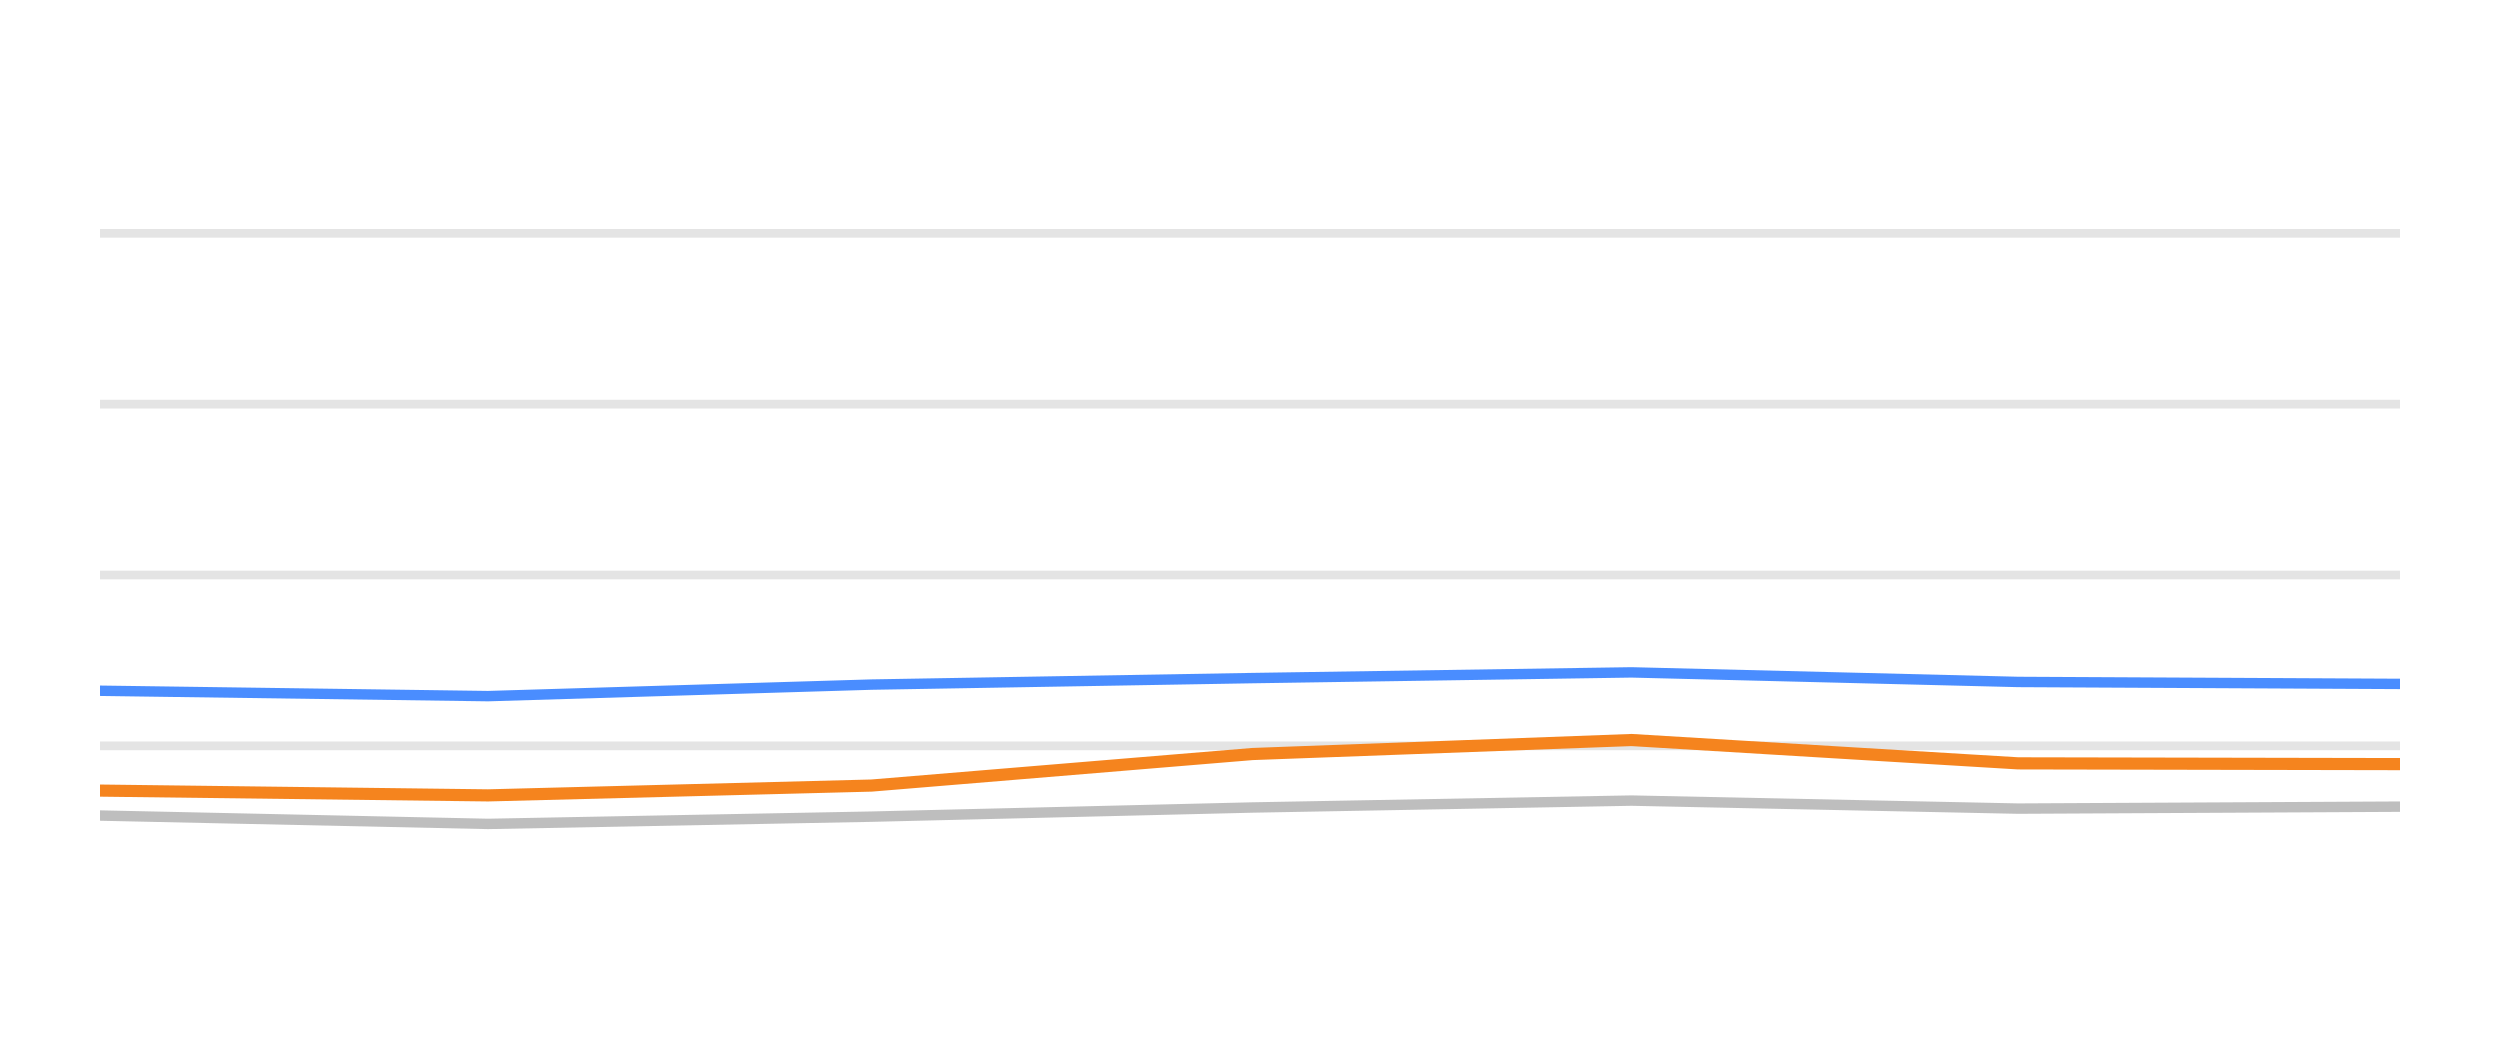
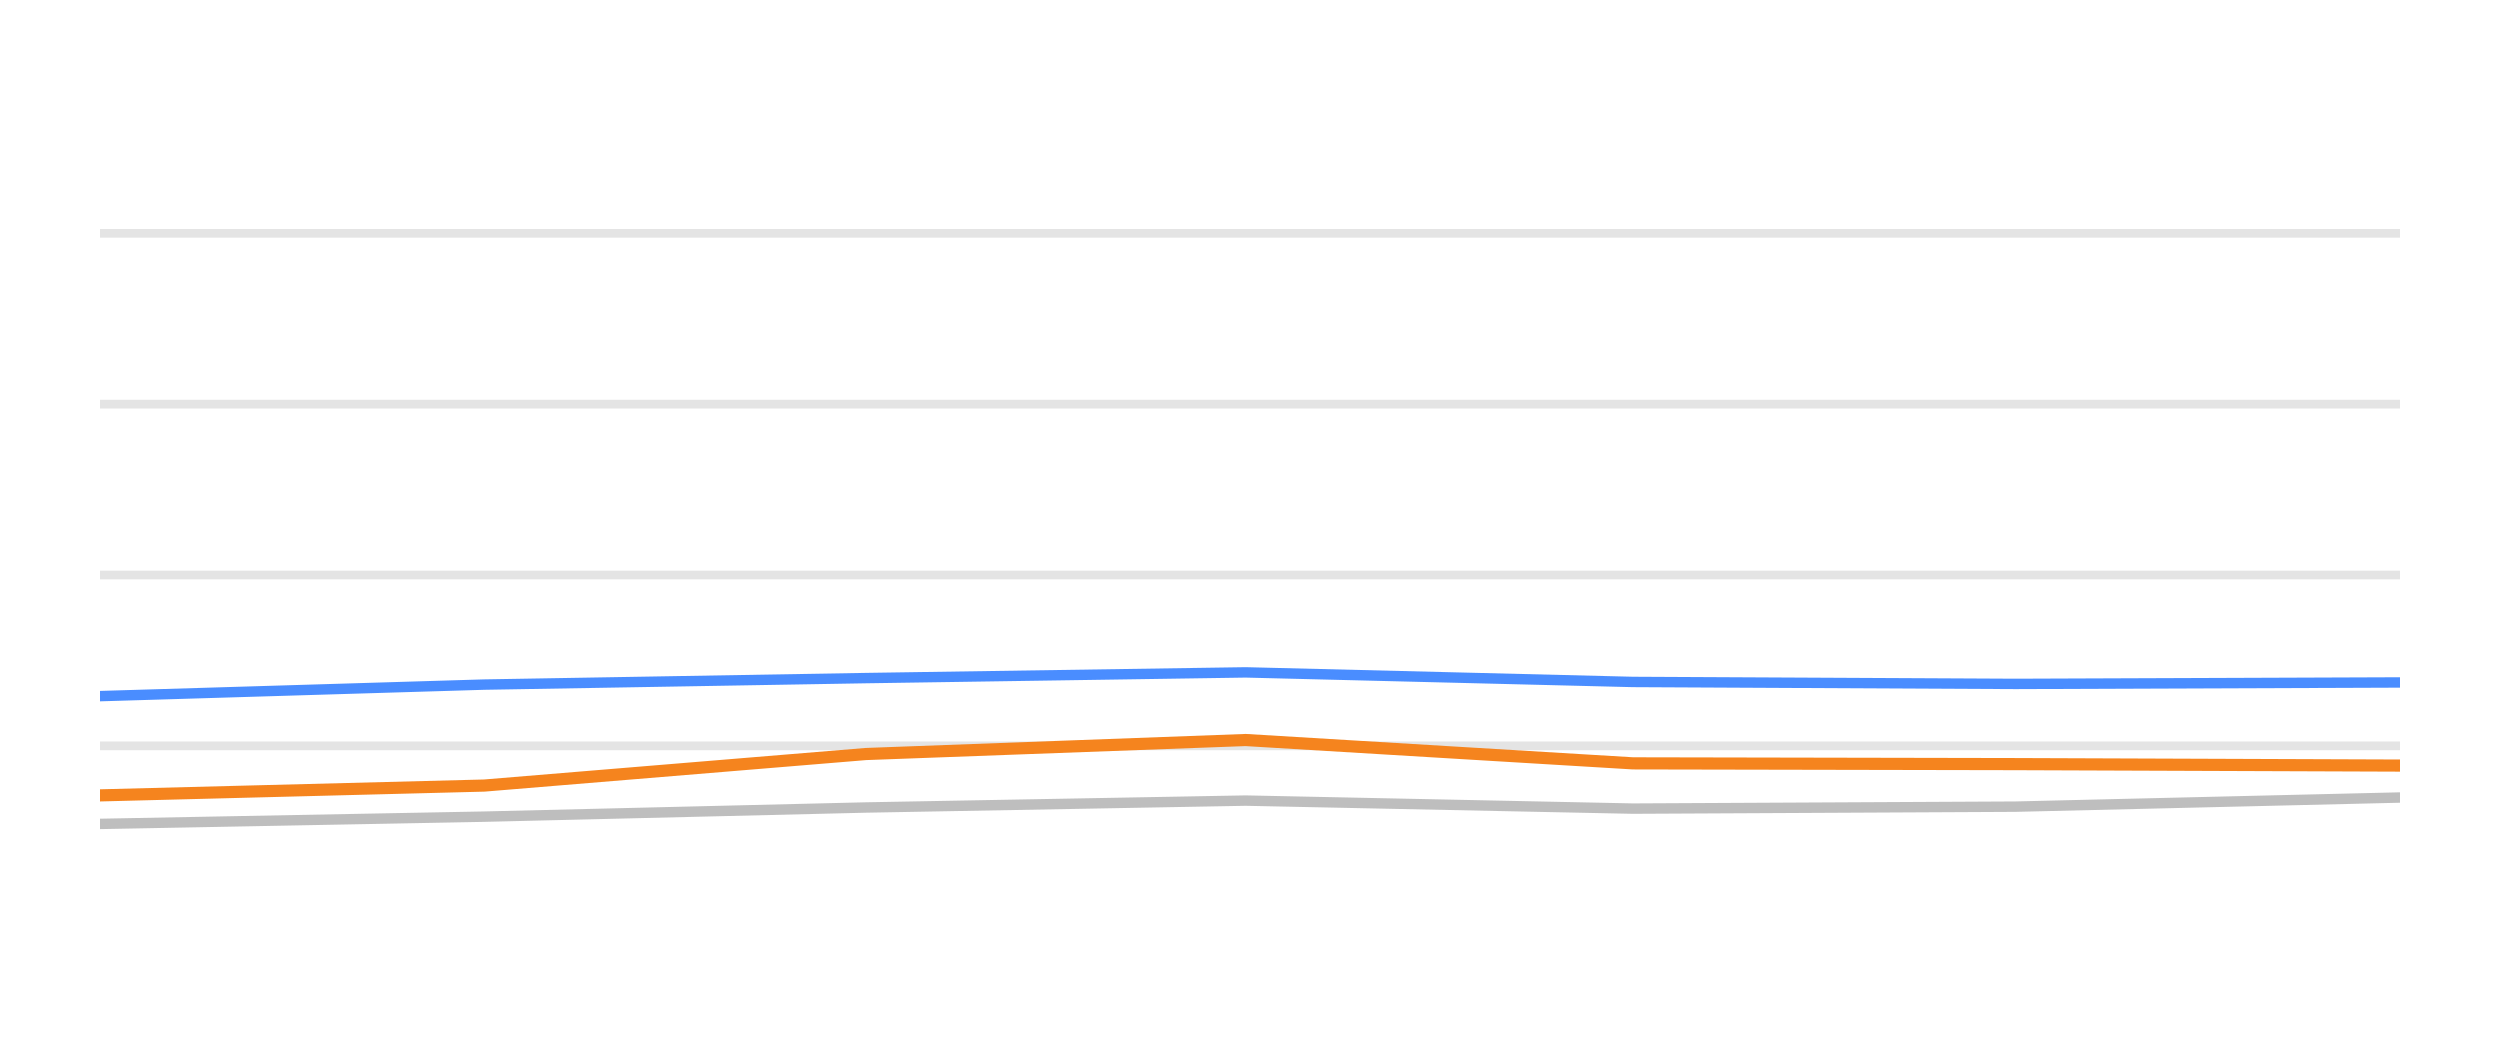
<svg xmlns="http://www.w3.org/2000/svg" width="144pt" height="60pt" viewBox="0 0 144 60" version="1.1">
  <defs>
    <style type="text/css">*{stroke-linejoin: round; stroke-linecap: butt}</style>
  </defs>
  <g id="figure_1">
    <g id="patch_1">
      <path d="M 0 60  L 144 60  L 144 0  L 0 0  L 0 60  z " style="fill: none; opacity: 0" />
    </g>
    <g id="axes_1">
      <g id="patch_2">
        <path d="M 5.76 52.8  L 138.24 52.8  L 138.24 3.6  L 5.76 3.6  L 5.76 52.8  z " style="fill: none" />
      </g>
      <g id="matplotlib.axis_1" />
      <g id="matplotlib.axis_2" />
      <g id="line2d_1">
-         <path d="M 5.76 42.96  L 138.24 42.96  " clip-path="url(#p242b127ab8)" style="fill: none; stroke: #b2b2b2; stroke-opacity: 0.35; stroke-width: 0.5; stroke-linecap: square" />
+         <path d="M 5.76 42.96  L 138.24 42.96  " clip-path="url(#pee21964f25)" style="fill: none; stroke: #b2b2b2; stroke-opacity: 0.35; stroke-width: 0.5; stroke-linecap: square" />
      </g>
      <g id="line2d_2">
-         <path d="M 5.76 33.12  L 138.24 33.12  " clip-path="url(#p242b127ab8)" style="fill: none; stroke: #b2b2b2; stroke-opacity: 0.35; stroke-width: 0.5; stroke-linecap: square" />
+         <path d="M 5.76 33.12  L 138.24 33.12  " clip-path="url(#pee21964f25)" style="fill: none; stroke: #b2b2b2; stroke-opacity: 0.35; stroke-width: 0.5; stroke-linecap: square" />
      </g>
      <g id="line2d_3">
-         <path d="M 5.76 23.28  L 138.24 23.28  " clip-path="url(#p242b127ab8)" style="fill: none; stroke: #b2b2b2; stroke-opacity: 0.35; stroke-width: 0.5; stroke-linecap: square" />
+         <path d="M 5.76 23.28  L 138.24 23.28  " clip-path="url(#pee21964f25)" style="fill: none; stroke: #b2b2b2; stroke-opacity: 0.35; stroke-width: 0.5; stroke-linecap: square" />
      </g>
      <g id="line2d_4">
-         <path d="M 5.76 13.44  L 138.24 13.44  " clip-path="url(#p242b127ab8)" style="fill: none; stroke: #b2b2b2; stroke-opacity: 0.35; stroke-width: 0.5; stroke-linecap: square" />
+         <path d="M 5.76 13.44  L 138.24 13.44  " clip-path="url(#pee21964f25)" style="fill: none; stroke: #b2b2b2; stroke-opacity: 0.35; stroke-width: 0.5; stroke-linecap: square" />
      </g>
      <g id="line2d_5">
-         <path d="M 5.76 46.975  L 28.107 47.457  L 50.204 47.039  L 72.136 46.512  L 93.976 46.114  L 116.241 46.576  L 138.24 46.463  " clip-path="url(#p242b127ab8)" style="fill: none; stroke: #bebebe; stroke-width: 0.6; stroke-linecap: round" />
+         <path d="M 5.76 47.457  L 27.897 47.039  L 49.869 46.512  L 71.749 46.114  L 94.054 46.576  L 116.094 46.463  L 138.24 45.937  " clip-path="url(#pee21964f25)" style="fill: none; stroke: #bebebe; stroke-width: 0.6; stroke-linecap: round" />
      </g>
      <g id="line2d_6">
-         <path d="M 5.76 39.787  L 28.107 40.097  L 50.204 39.432  L 72.136 39.058  L 93.976 38.729  L 116.241 39.28  L 138.24 39.393  " clip-path="url(#p242b127ab8)" style="fill: none; stroke: #4a8dff; stroke-width: 0.6; stroke-linecap: round" />
+         <path d="M 5.76 40.097  L 27.897 39.432  L 49.869 39.058  L 71.749 38.729  L 94.054 39.28  L 116.094 39.393  L 138.24 39.309  " clip-path="url(#pee21964f25)" style="fill: none; stroke: #4a8dff; stroke-width: 0.6; stroke-linecap: round" />
      </g>
      <g id="line2d_7">
-         <path d="M 5.76 45.538  L 28.107 45.814  L 50.204 45.248  L 72.136 43.432  L 93.976 42.625  L 116.241 43.969  L 138.24 44.013  " clip-path="url(#p242b127ab8)" style="fill: none; stroke: #f5841e; stroke-width: 0.7; stroke-linecap: round" />
+         <path d="M 5.76 45.814  L 27.897 45.248  L 49.869 43.432  L 71.749 42.625  L 94.054 43.969  L 116.094 44.013  L 138.24 44.097  " clip-path="url(#pee21964f25)" style="fill: none; stroke: #f5841e; stroke-width: 0.7; stroke-linecap: round" />
      </g>
    </g>
  </g>
  <defs>
-     <clipPath id="p242b127ab8">
+     <clipPath id="pee21964f25">
      <rect x="5.76" y="3.6" width="132.48" height="49.2" />
    </clipPath>
  </defs>
</svg>
